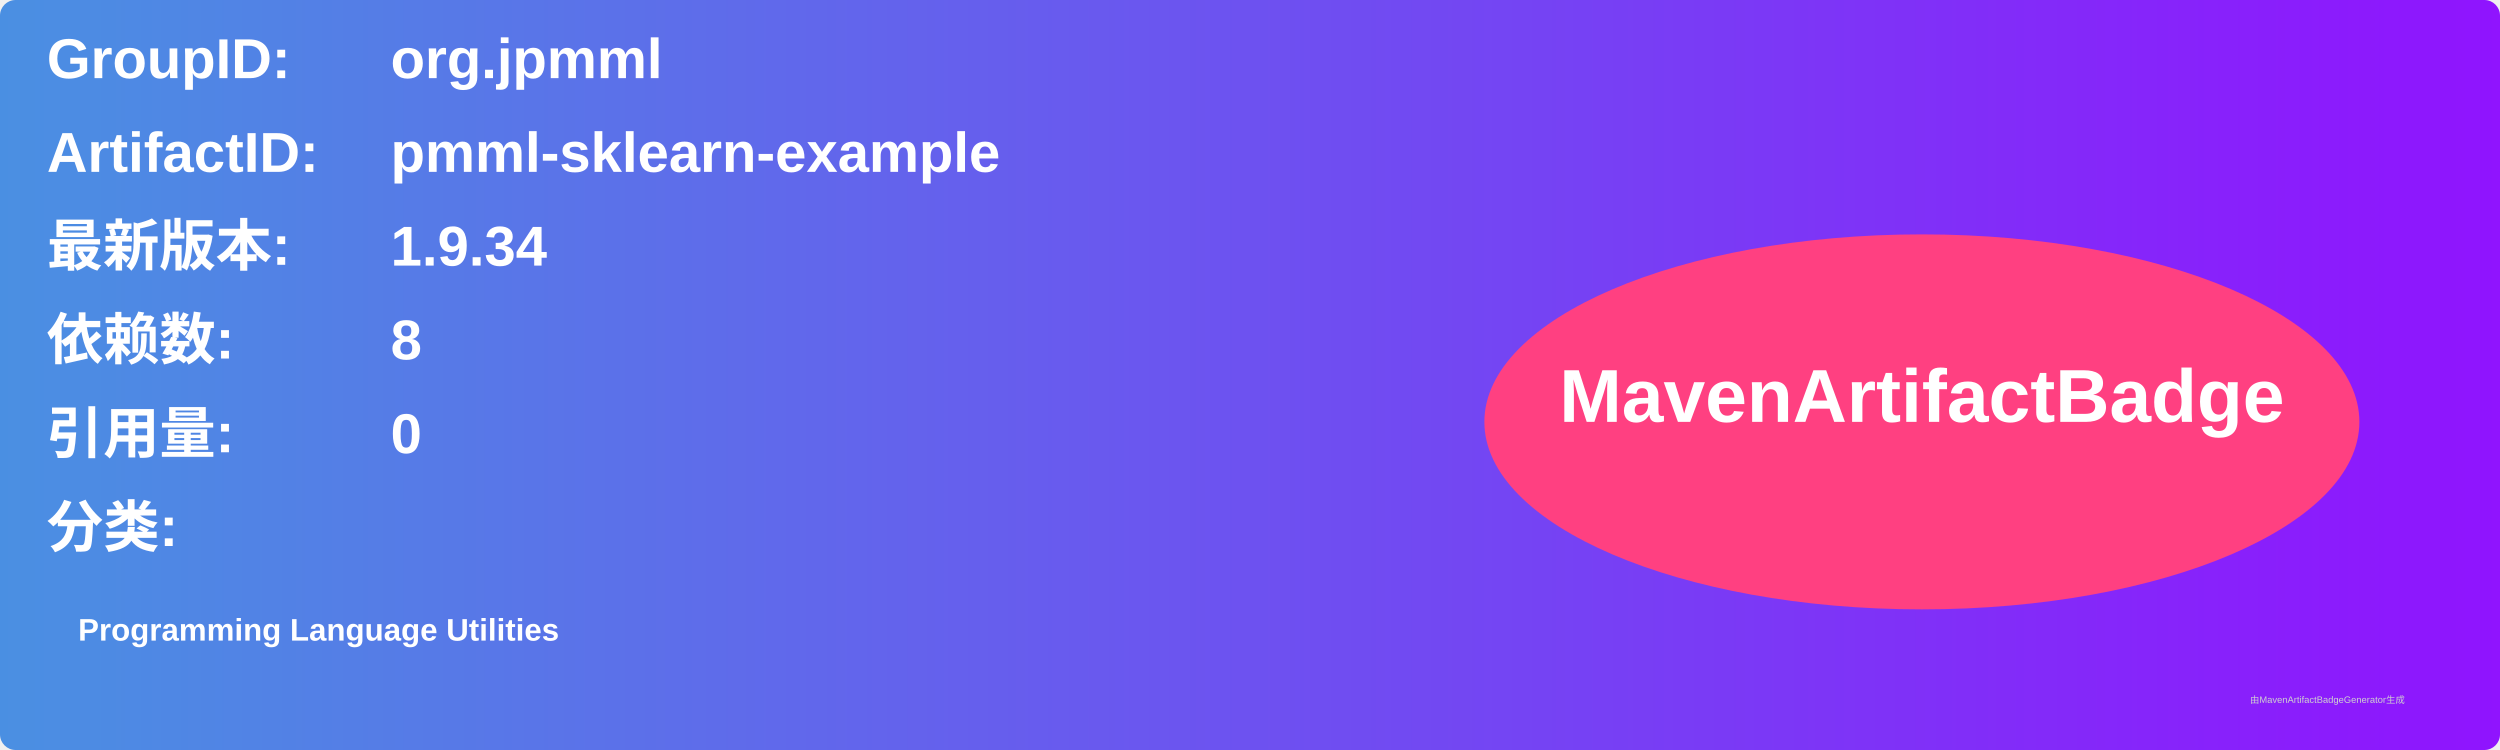
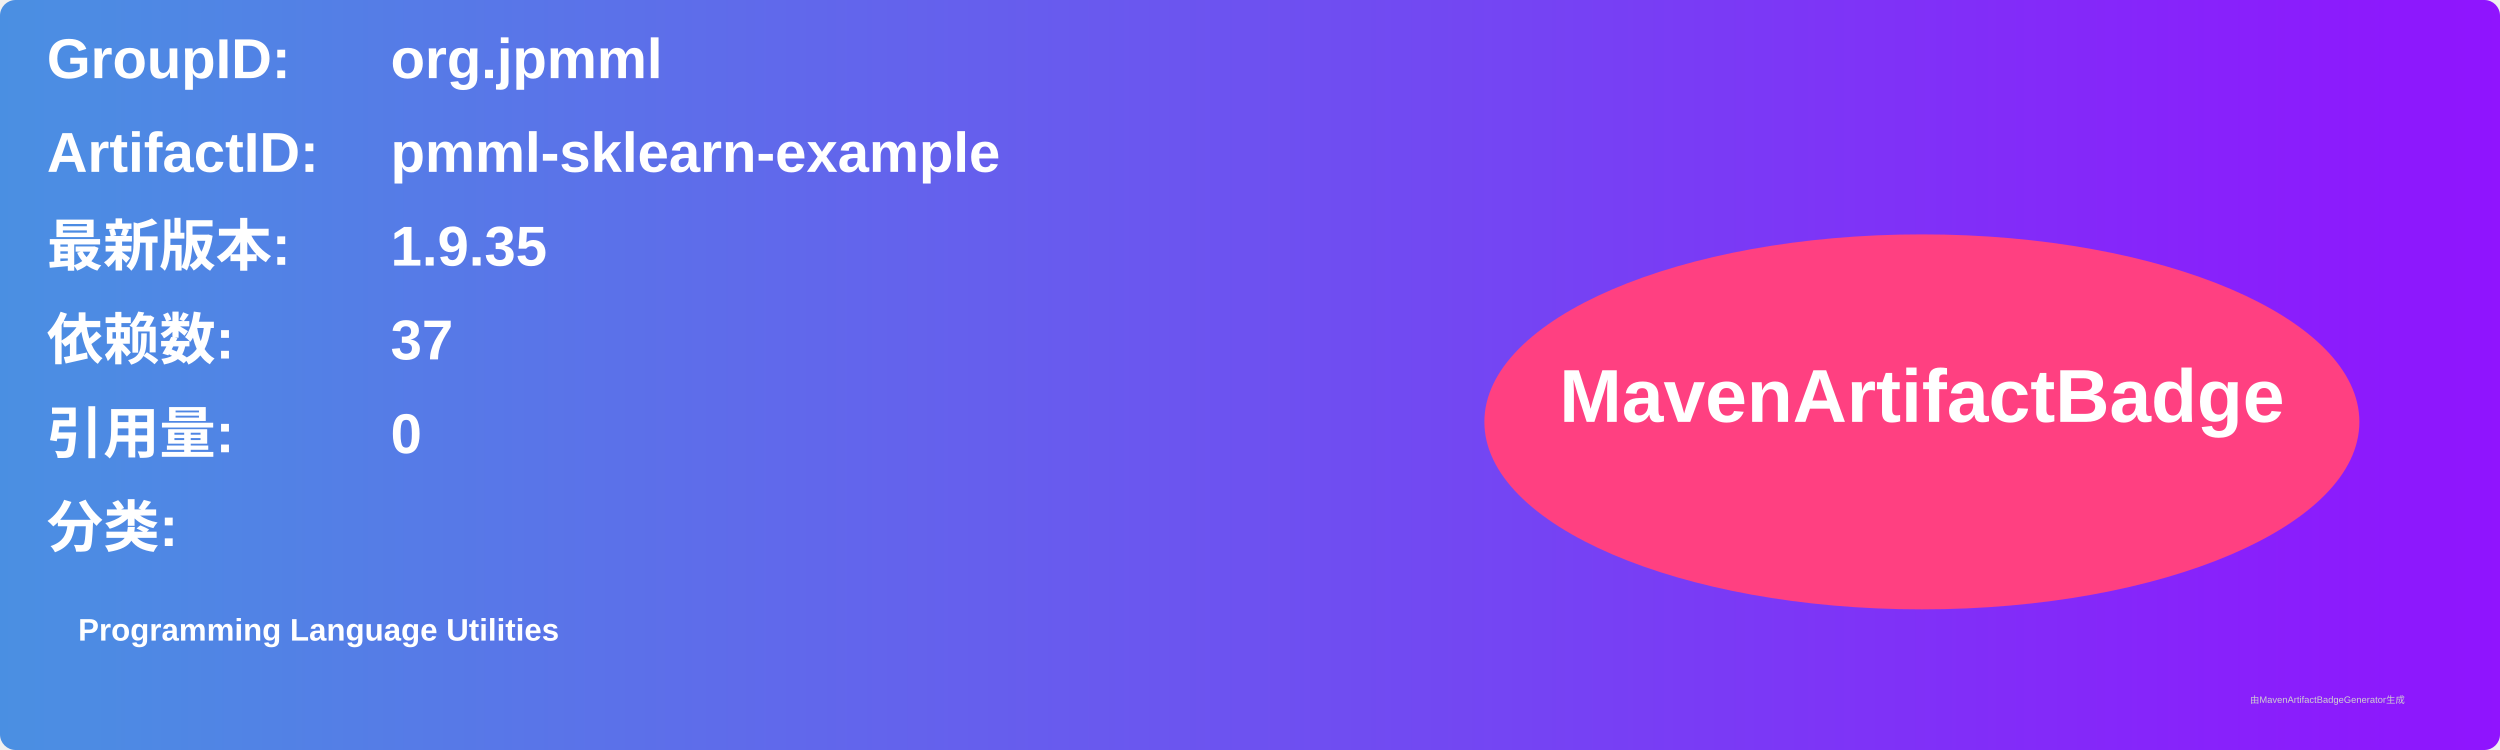
<svg xmlns="http://www.w3.org/2000/svg" width="800" height="240" viewBox="0 0 800 240">
  <linearGradient id="grad" x1="0%" y1="0%" x2="100%" y2="0%">
    <stop offset="0%" stop-color="#4a90e2" />
    <stop offset="100%" stop-color="#9013fe" />
  </linearGradient>
  <rect width="100%" height="100%" rx="5" ry="5" fill="url(#grad)" />
  <g transform="translate(15, 15)">
    <text x="0" y="10" font-family="Arial" font-size="18" fill="white" font-weight="bold" width="260">GroupID:</text>
    <text x="110" y="10" font-family="Arial" font-size="18" fill="white" font-weight="bold" width="460">org.jpmml</text>
    <text x="0" y="40" font-family="Arial" font-size="18" fill="white" font-weight="bold" width="260">ArtifactID:</text>
    <text x="110" y="40" font-family="Arial" font-size="18" fill="white" font-weight="bold" width="460">pmml-sklearn-example</text>
    <text x="0" y="70" font-family="Arial" font-size="18" fill="white" font-weight="bold">最新版本:</text>
    <text x="110" y="70" font-family="Arial" font-size="18" fill="white" font-weight="bold">
-       <tspan font-weight="bold">1.9.34</tspan>
+       <tspan font-weight="bold">1.9.35</tspan>
    </text>
    <text x="0" y="100" font-family="Arial" font-size="18" fill="white" font-weight="bold">依赖数: </text>
    <text x="110" y="100" font-family="Arial" font-size="18" fill="white">
-       <tspan font-weight="bold">8</tspan>
+       <tspan font-weight="bold">37</tspan>
    </text>
    <text x="0" y="130" font-family="Arial" font-size="18" fill="white" font-weight="bold">引用量: </text>
    <text x="110" y="130" font-family="Arial" font-size="18" fill="white">
      <tspan font-weight="bold">0</tspan>
    </text>
    <text x="0" y="160" font-family="Arial" font-size="18" fill="white" font-weight="bold">分类:</text>
    <text x="10" y="190" font-family="Arial" font-size="10" fill="white">
      <tspan font-weight="bold">Programming Language Utilities</tspan>
    </text>
    <ellipse cx="600" cy="120" rx="140" ry="60" fill="#ff4081" />
    <text x="600" y="120" text-anchor="middle" font-family="Arial" font-size="24" fill="white" font-weight="bold">MavenArtifactBadge</text>
  </g>
  <text x="720" y="225" font-family="Arial" font-size="3" fill="#d0d0d0">由MavenArtifactBadgeGenerator生成</text>
</svg>
